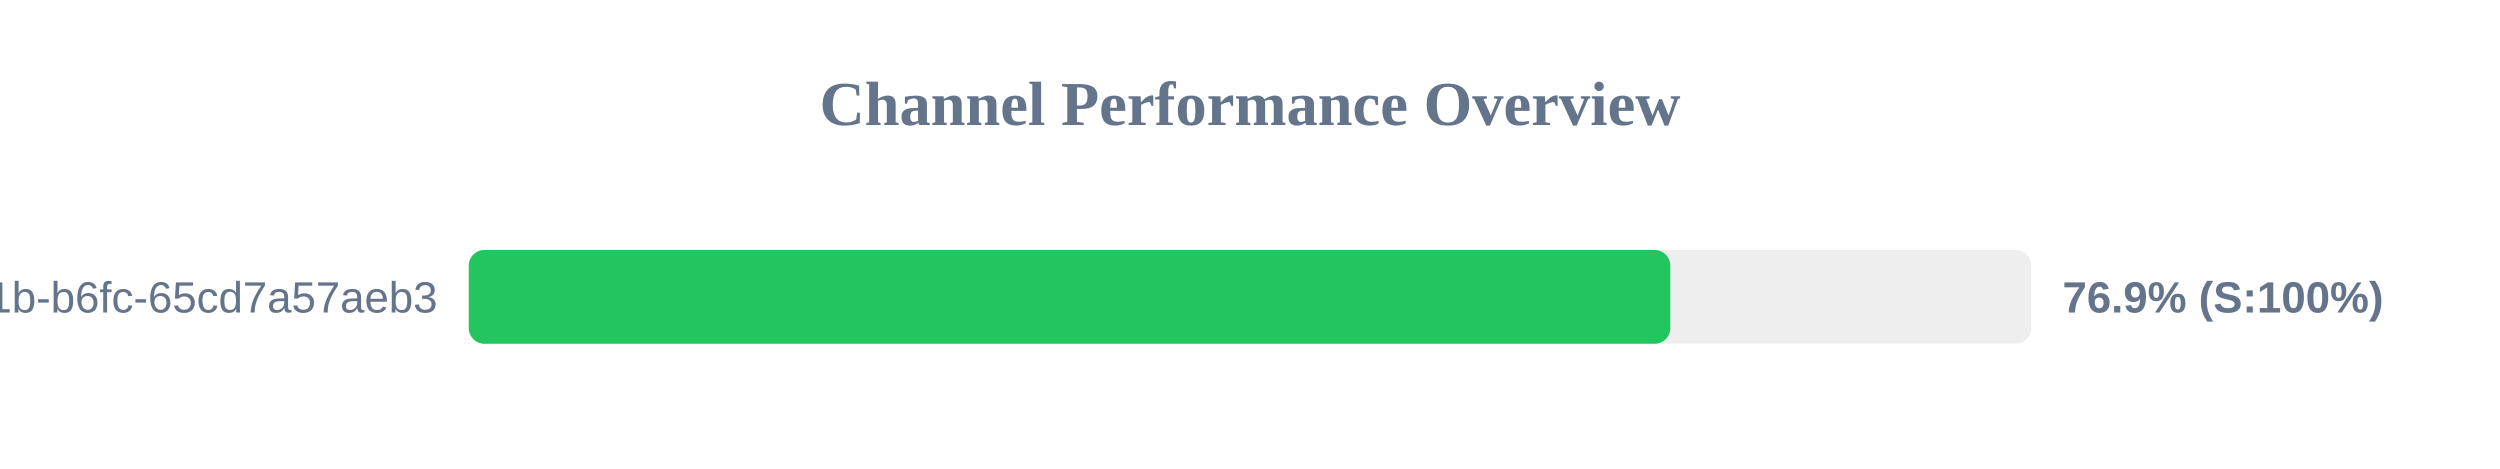
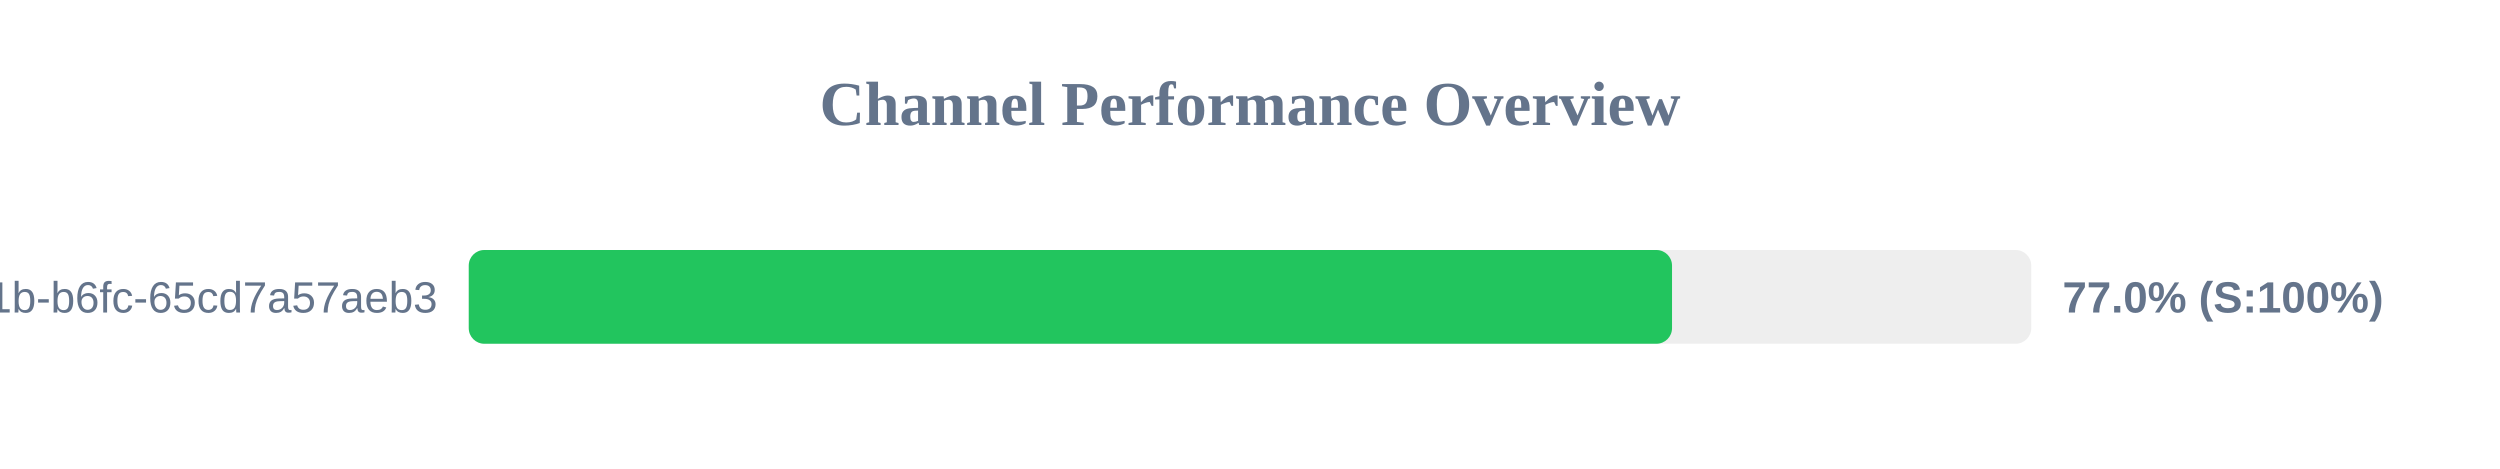
<svg xmlns="http://www.w3.org/2000/svg" width="800" height="150" version="1.1">
  <style>
        .row { font: 14px Arial; fill: #64748b; }
        .score { font: bold 14px Arial; fill: #64748b; }
    </style>
  <text x="400" y="40" text-anchor="middle" font-size="20px" font-weight="bold" fill="#64748b">Channel Performance Overview</text>
  <rect x="150" y="80" width="500" height="30" fill="#eee" rx="5" />
-   <rect x="150" y="80" width="384.5" height="30" fill="#22c55e" rx="5" />
+   <rect x="150" y="80" width="385.05" height="30" fill="#22c55e" rx="5" />
  <text x="140" y="100" text-anchor="end" class="row">?uuid=9c859345-959f-491b-b6fc-65cd7a57aeb3</text>
-   <text x="660" y="100" text-anchor="start" class="score">76.9% (S:100%)</text>
+   <text x="660" y="100" text-anchor="start" class="score">77.0% (S:100%)</text>
</svg>
